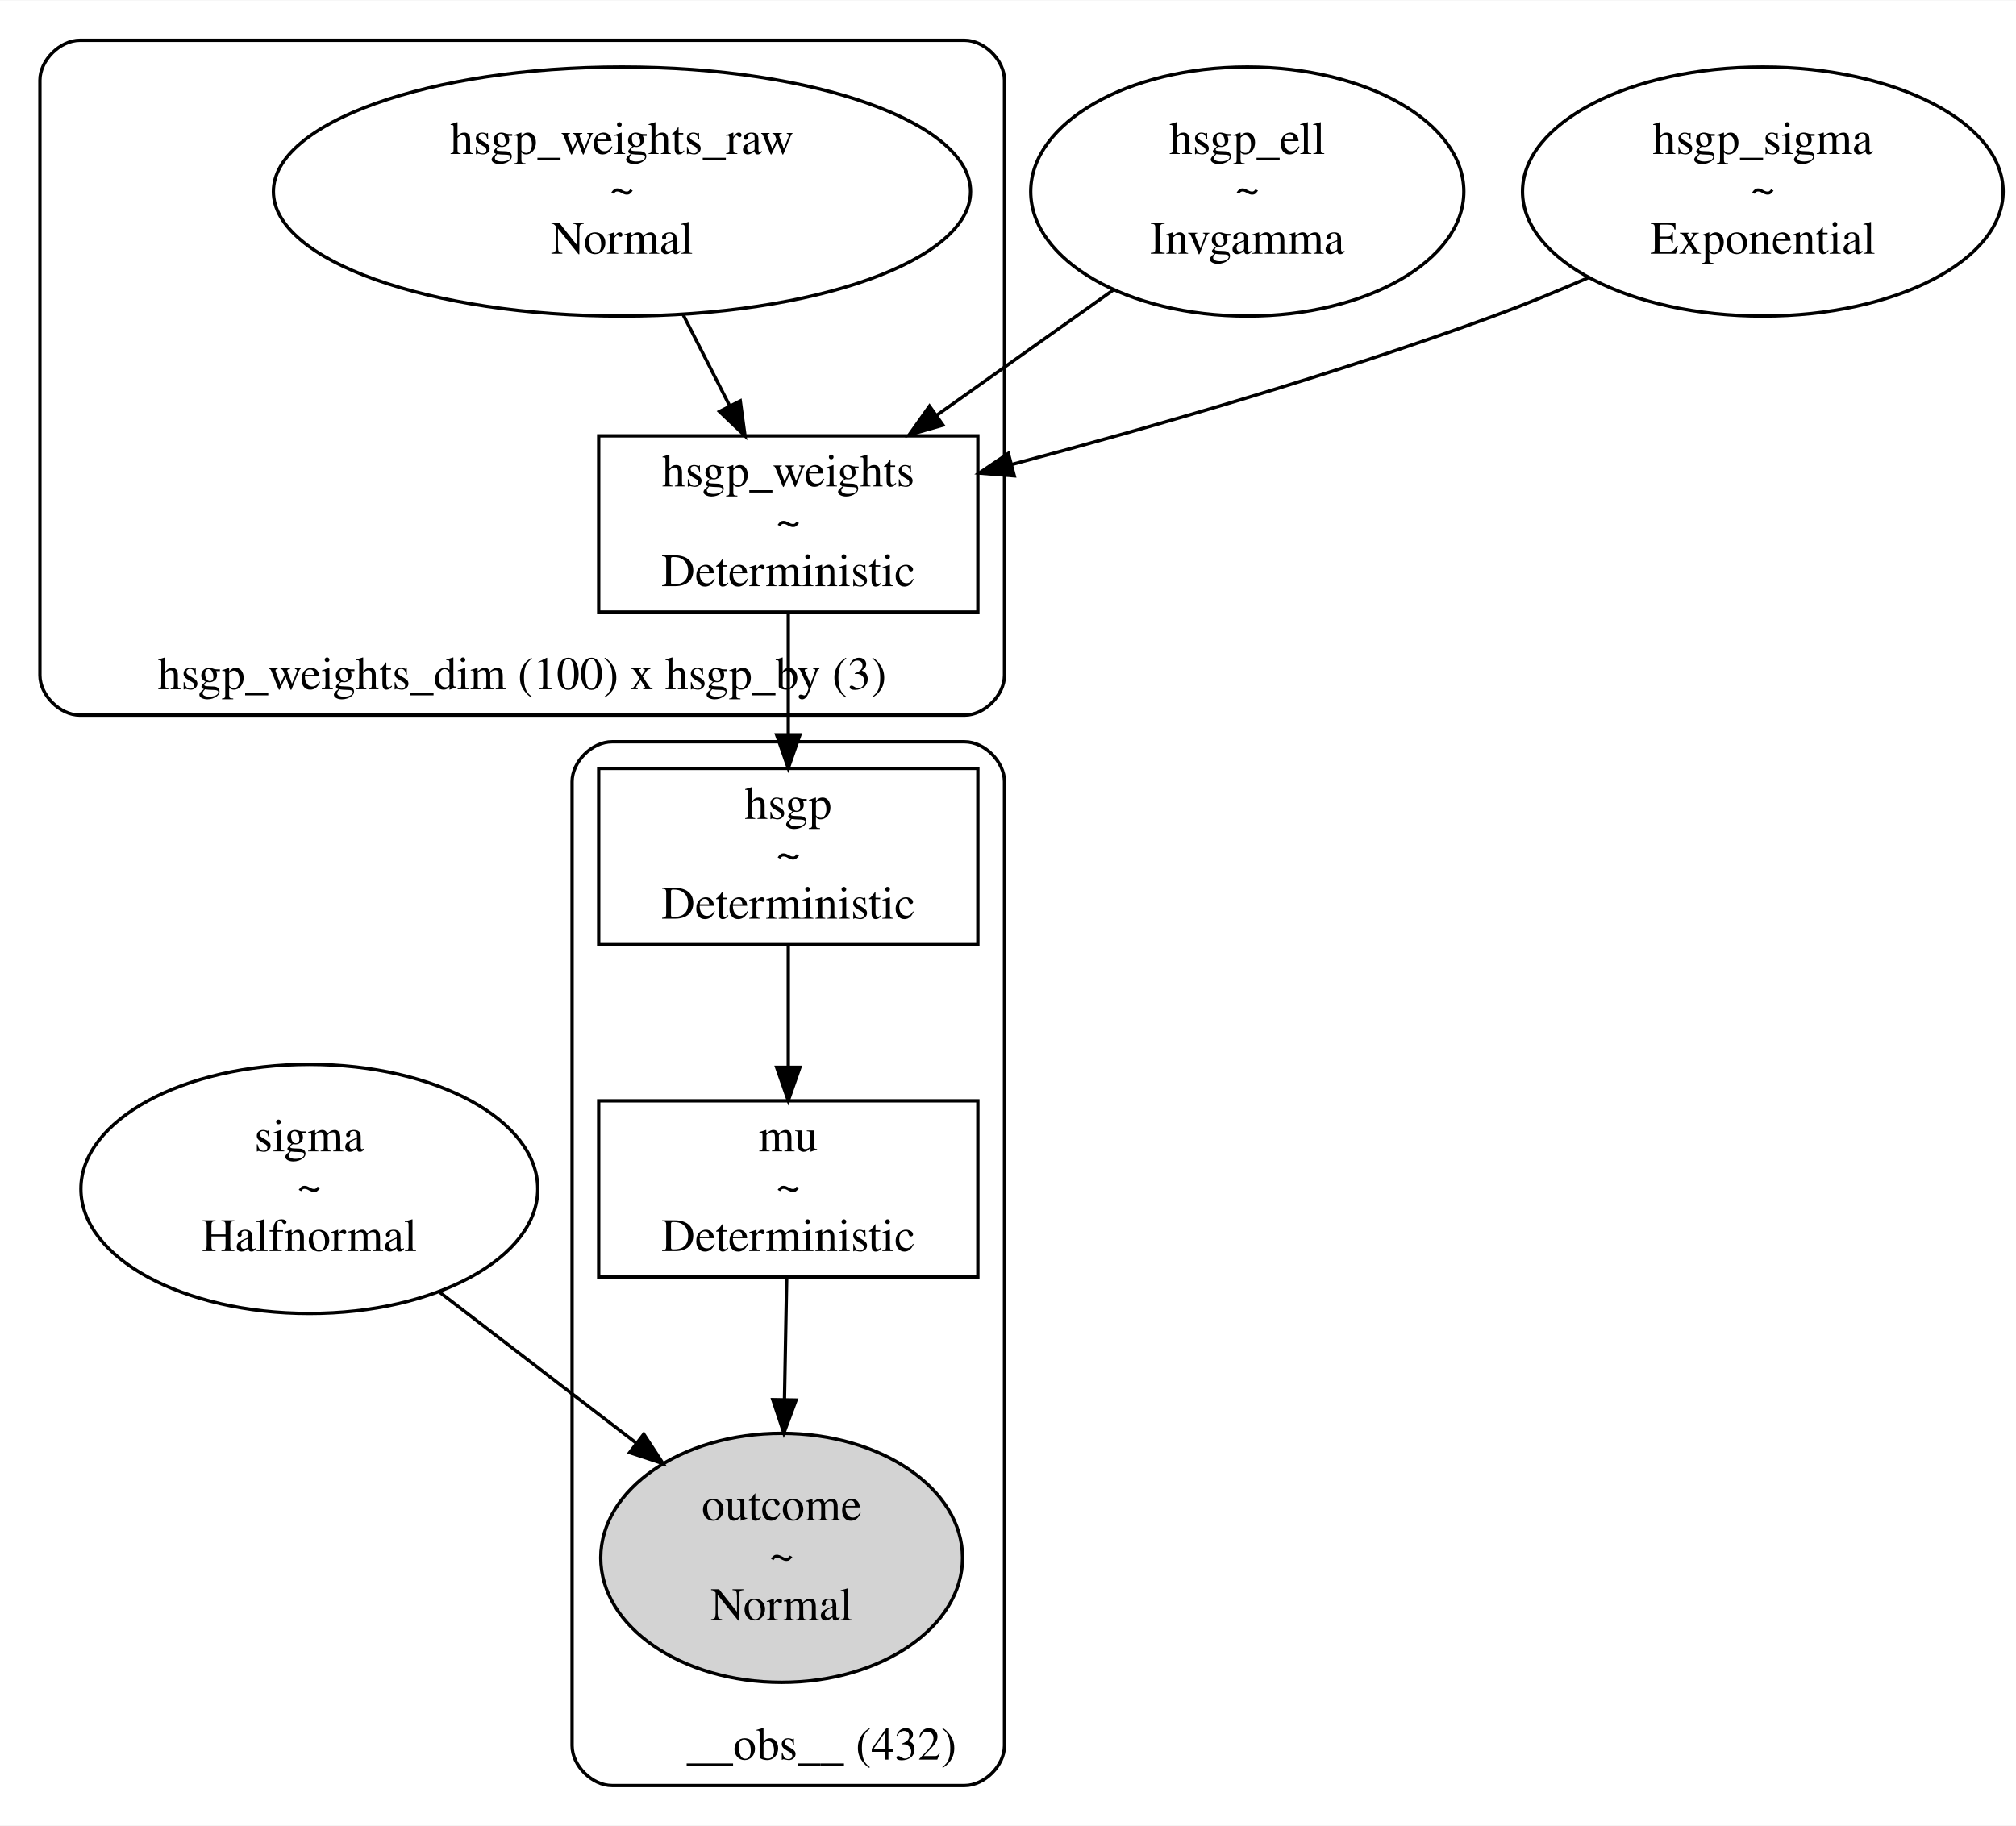
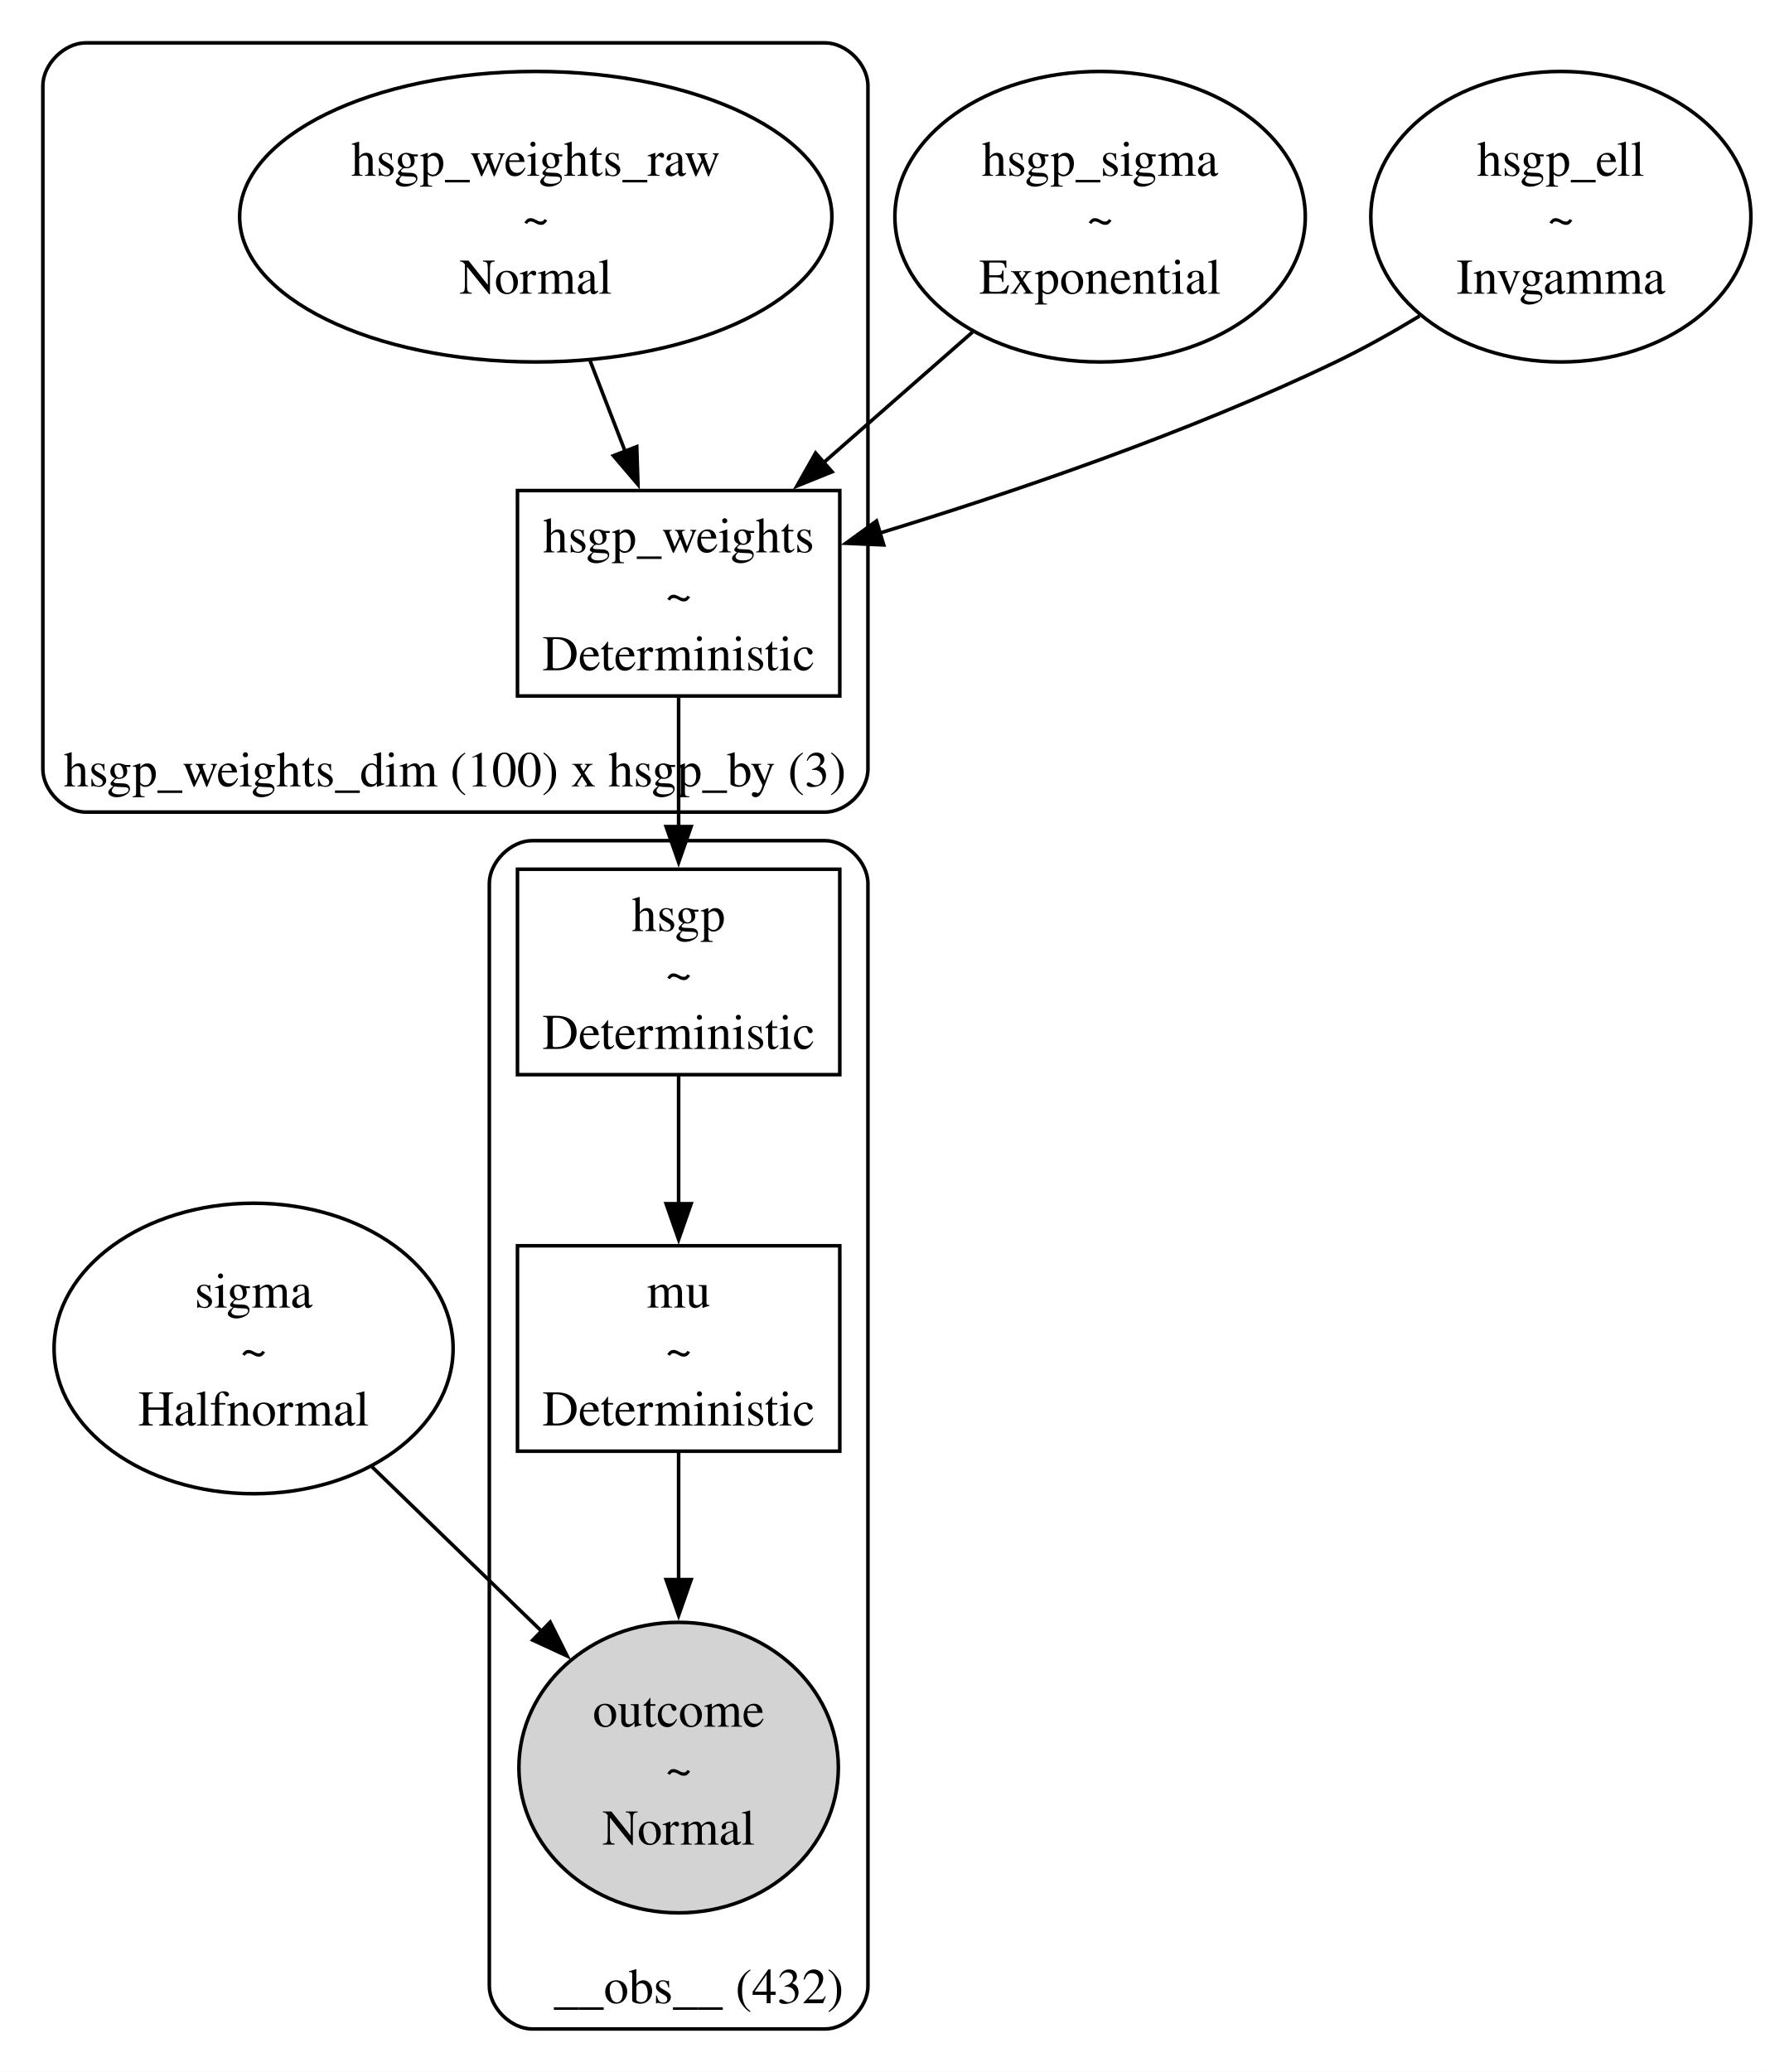
- <svg xmlns="http://www.w3.org/2000/svg" width="606pt" height="549pt" viewBox="0.00 0.00 606.12 548.86">
-   <g id="graph0" class="graph" transform="scale(1 1) rotate(0) translate(4 544.86)">
-     <polygon fill="white" stroke="transparent" points="-4,4 -4,-544.86 602.12,-544.86 602.12,4 -4,4" />
+ <svg xmlns="http://www.w3.org/2000/svg" width="494pt" height="580pt" viewBox="0.00 0.00 494.00 580.00">
+   <g id="graph0" class="graph" transform="scale(1 1) rotate(0) translate(4 575.95)">
+     <polygon fill="white" stroke="none" points="-4,4 -4,-575.95 490.21,-575.95 490.21,4 -4,4" />
    <g id="clust1" class="cluster">
-       <path fill="none" stroke="black" d="M20,-329.91C20,-329.91 286,-329.91 286,-329.91 292,-329.91 298,-335.91 298,-341.91 298,-341.91 298,-520.86 298,-520.86 298,-526.86 292,-532.86 286,-532.86 286,-532.86 20,-532.86 20,-532.86 14,-532.86 8,-526.86 8,-520.86 8,-520.86 8,-341.91 8,-341.91 8,-335.91 14,-329.91 20,-329.91" />
-       <text text-anchor="middle" x="153" y="-337.71" font-family="Times,serif" font-size="14.00">hsgp_weights_dim (100) x hsgp_by (3)</text>
+       <path fill="none" stroke="black" d="M20,-348.63C20,-348.63 227,-348.63 227,-348.63 233,-348.63 239,-354.63 239,-360.63 239,-360.63 239,-551.95 239,-551.95 239,-557.95 233,-563.95 227,-563.95 227,-563.95 20,-563.95 20,-563.95 14,-563.95 8,-557.95 8,-551.95 8,-551.95 8,-360.63 8,-360.63 8,-354.63 14,-348.63 20,-348.63" />
+       <text xml:space="preserve" text-anchor="middle" x="123.38" y="-355.83" font-family="Times,serif" font-size="14.00">hsgp_weights_dim (100) x hsgp_by (3)</text>
    </g>
    <g id="clust2" class="cluster">
-       <path fill="none" stroke="black" d="M180,-8C180,-8 286,-8 286,-8 292,-8 298,-14 298,-20 298,-20 298,-309.91 298,-309.91 298,-315.91 292,-321.91 286,-321.91 286,-321.91 180,-321.91 180,-321.91 174,-321.91 168,-315.91 168,-309.91 168,-309.91 168,-20 168,-20 168,-14 174,-8 180,-8" />
-       <text text-anchor="middle" x="243" y="-15.8" font-family="Times,serif" font-size="14.00">__obs__ (432)</text>
+       <path fill="none" stroke="black" d="M145,-8C145,-8 227,-8 227,-8 233,-8 239,-14 239,-20 239,-20 239,-328.63 239,-328.63 239,-334.63 233,-340.63 227,-340.63 227,-340.63 145,-340.63 145,-340.63 139,-340.63 133,-334.63 133,-328.63 133,-328.63 133,-20 133,-20 133,-14 139,-8 145,-8" />
+       <text xml:space="preserve" text-anchor="middle" x="191.62" y="-15.2" font-family="Times,serif" font-size="14.00">__obs__ (432)</text>
    </g>
    <g id="node1" class="node">
-       <ellipse fill="none" stroke="black" cx="89" cy="-187.43" rx="68.68" ry="37.45" />
-       <text text-anchor="middle" x="89" y="-198.73" font-family="Times,serif" font-size="14.00">sigma</text>
-       <text text-anchor="middle" x="89" y="-183.73" font-family="Times,serif" font-size="14.00">~</text>
-       <text text-anchor="middle" x="89" y="-168.73" font-family="Times,serif" font-size="14.00">Halfnormal</text>
+       <ellipse fill="none" stroke="black" cx="67" cy="-198.48" rx="55.86" ry="40.66" />
+       <text xml:space="preserve" text-anchor="middle" x="67" y="-209.93" font-family="Times,serif" font-size="14.00">sigma</text>
+       <text xml:space="preserve" text-anchor="middle" x="67" y="-193.43" font-family="Times,serif" font-size="14.00">~</text>
+       <text xml:space="preserve" text-anchor="middle" x="67" y="-176.93" font-family="Times,serif" font-size="14.00">Halfnormal</text>
+     </g>
+     <g id="node6" class="node">
+       <ellipse fill="lightgrey" stroke="black" cx="186" cy="-81.16" rx="44.72" ry="40.66" />
+       <text xml:space="preserve" text-anchor="middle" x="186" y="-92.61" font-family="Times,serif" font-size="14.00">outcome</text>
+       <text xml:space="preserve" text-anchor="middle" x="186" y="-76.11" font-family="Times,serif" font-size="14.00">~</text>
+       <text xml:space="preserve" text-anchor="middle" x="186" y="-59.61" font-family="Times,serif" font-size="14.00">Normal</text>
+     </g>
+     <g id="edge6" class="edge">
+       <path fill="none" stroke="black" d="M100.15,-165.35C114.89,-151.07 132.33,-134.17 147.63,-119.34" />
+       <polygon fill="black" stroke="black" points="150.04,-121.87 154.79,-112.4 145.17,-116.85 150.04,-121.87" />
+     </g>
+     <g id="node2" class="node">
+       <ellipse fill="none" stroke="black" cx="304" cy="-515.29" rx="57.45" ry="40.66" />
+       <text xml:space="preserve" text-anchor="middle" x="304" y="-526.74" font-family="Times,serif" font-size="14.00">hsgp_sigma</text>
+       <text xml:space="preserve" text-anchor="middle" x="304" y="-510.24" font-family="Times,serif" font-size="14.00">~</text>
+       <text xml:space="preserve" text-anchor="middle" x="304" y="-493.74" font-family="Times,serif" font-size="14.00">Exponential</text>
+     </g>
+     <g id="node4" class="node">
+       <polygon fill="none" stroke="black" points="231.12,-438.63 140.88,-438.63 140.88,-381.13 231.12,-381.13 231.12,-438.63" />
+       <text xml:space="preserve" text-anchor="middle" x="186" y="-421.33" font-family="Times,serif" font-size="14.00">hsgp_weights</text>
+       <text xml:space="preserve" text-anchor="middle" x="186" y="-404.83" font-family="Times,serif" font-size="14.00">~</text>
+       <text xml:space="preserve" text-anchor="middle" x="186" y="-388.33" font-family="Times,serif" font-size="14.00">Deterministic</text>
+     </g>
+     <g id="edge1" class="edge">
+       <path fill="none" stroke="black" d="M268.28,-482.99C255.14,-471.48 240.18,-458.36 226.65,-446.5" />
+       <polygon fill="black" stroke="black" points="228.96,-443.88 219.13,-439.92 224.35,-449.14 228.96,-443.88" />
+     </g>
+     <g id="node3" class="node">
+       <ellipse fill="none" stroke="black" cx="433" cy="-515.29" rx="53.21" ry="40.66" />
+       <text xml:space="preserve" text-anchor="middle" x="433" y="-526.74" font-family="Times,serif" font-size="14.00">hsgp_ell</text>
+       <text xml:space="preserve" text-anchor="middle" x="433" y="-510.24" font-family="Times,serif" font-size="14.00">~</text>
+       <text xml:space="preserve" text-anchor="middle" x="433" y="-493.74" font-family="Times,serif" font-size="14.00">Invgamma</text>
+     </g>
+     <g id="edge3" class="edge">
+       <path fill="none" stroke="black" d="M393.45,-487.49C385.84,-482.89 377.81,-478.38 370,-474.63 328.53,-454.72 279.16,-437.97 242.01,-426.64" />
+       <polygon fill="black" stroke="black" points="243.42,-423.41 232.83,-423.88 241.4,-430.11 243.42,-423.41" />
+     </g>
+     <g id="node7" class="node">
+       <polygon fill="none" stroke="black" points="231.12,-332.63 140.88,-332.63 140.88,-275.13 231.12,-275.13 231.12,-332.63" />
+       <text xml:space="preserve" text-anchor="middle" x="186" y="-315.33" font-family="Times,serif" font-size="14.00">hsgp</text>
+       <text xml:space="preserve" text-anchor="middle" x="186" y="-298.83" font-family="Times,serif" font-size="14.00">~</text>
+       <text xml:space="preserve" text-anchor="middle" x="186" y="-282.33" font-family="Times,serif" font-size="14.00">Deterministic</text>
+     </g>
+     <g id="edge4" class="edge">
+       <path fill="none" stroke="black" d="M186,-380.74C186,-369.53 186,-356.42 186,-344.29" />
+       <polygon fill="black" stroke="black" points="189.5,-344.56 186,-334.56 182.5,-344.56 189.5,-344.56" />
+     </g>
+     <g id="node5" class="node">
+       <ellipse fill="none" stroke="black" cx="146" cy="-515.29" rx="82.91" ry="40.66" />
+       <text xml:space="preserve" text-anchor="middle" x="146" y="-526.74" font-family="Times,serif" font-size="14.00">hsgp_weights_raw</text>
+       <text xml:space="preserve" text-anchor="middle" x="146" y="-510.24" font-family="Times,serif" font-size="14.00">~</text>
+       <text xml:space="preserve" text-anchor="middle" x="146" y="-493.74" font-family="Times,serif" font-size="14.00">Normal</text>
+     </g>
+     <g id="edge2" class="edge">
+       <path fill="none" stroke="black" d="M161.24,-474.9C164.46,-466.57 167.86,-457.78 171.07,-449.48" />
+       <polygon fill="black" stroke="black" points="174.27,-450.92 174.61,-440.33 167.74,-448.39 174.27,-450.92" />
    </g>
    <g id="node8" class="node">
-       <ellipse fill="lightgrey" stroke="black" cx="231" cy="-76.48" rx="54.39" ry="37.45" />
-       <text text-anchor="middle" x="231" y="-87.78" font-family="Times,serif" font-size="14.00">outcome</text>
-       <text text-anchor="middle" x="231" y="-72.78" font-family="Times,serif" font-size="14.00">~</text>
-       <text text-anchor="middle" x="231" y="-57.78" font-family="Times,serif" font-size="14.00">Normal</text>
-     </g>
-     <g id="edge6" class="edge">
-       <path fill="none" stroke="black" d="M128.18,-156.37C146.48,-142.32 168.35,-125.55 187.2,-111.08" />
-       <polygon fill="black" stroke="black" points="189.55,-113.69 195.35,-104.83 185.29,-108.14 189.55,-113.69" />
-     </g>
-     <g id="node2" class="node">
-       <ellipse fill="none" stroke="black" cx="371" cy="-487.38" rx="65.11" ry="37.45" />
-       <text text-anchor="middle" x="371" y="-498.68" font-family="Times,serif" font-size="14.00">hsgp_ell</text>
-       <text text-anchor="middle" x="371" y="-483.68" font-family="Times,serif" font-size="14.00">~</text>
-       <text text-anchor="middle" x="371" y="-468.68" font-family="Times,serif" font-size="14.00">Invgamma</text>
-     </g>
-     <g id="node4" class="node">
-       <polygon fill="none" stroke="black" points="290,-413.91 176,-413.91 176,-360.91 290,-360.91 290,-413.91" />
-       <text text-anchor="middle" x="233" y="-398.71" font-family="Times,serif" font-size="14.00">hsgp_weights</text>
-       <text text-anchor="middle" x="233" y="-383.71" font-family="Times,serif" font-size="14.00">~</text>
-       <text text-anchor="middle" x="233" y="-368.71" font-family="Times,serif" font-size="14.00">Deterministic</text>
-     </g>
-     <g id="edge1" class="edge">
-       <path fill="none" stroke="black" d="M330.71,-457.78C314.03,-445.94 294.62,-432.16 277.52,-420.02" />
-       <polygon fill="black" stroke="black" points="279.51,-417.14 269.33,-414.2 275.46,-422.85 279.51,-417.14" />
-     </g>
-     <g id="node3" class="node">
-       <ellipse fill="none" stroke="black" cx="526" cy="-487.38" rx="72.25" ry="37.45" />
-       <text text-anchor="middle" x="526" y="-498.68" font-family="Times,serif" font-size="14.00">hsgp_sigma</text>
-       <text text-anchor="middle" x="526" y="-483.68" font-family="Times,serif" font-size="14.00">~</text>
-       <text text-anchor="middle" x="526" y="-468.68" font-family="Times,serif" font-size="14.00">Exponential</text>
-     </g>
-     <g id="edge2" class="edge">
-       <path fill="none" stroke="black" d="M473.72,-461.55C464.26,-457.43 454.41,-453.37 445,-449.91 397.39,-432.38 342.33,-416.53 300.25,-405.32" />
-       <polygon fill="black" stroke="black" points="300.95,-401.88 290.39,-402.71 299.16,-408.65 300.95,-401.88" />
-     </g>
-     <g id="node6" class="node">
-       <polygon fill="none" stroke="black" points="290,-313.91 176,-313.91 176,-260.91 290,-260.91 290,-313.91" />
-       <text text-anchor="middle" x="233" y="-298.71" font-family="Times,serif" font-size="14.00">hsgp</text>
-       <text text-anchor="middle" x="233" y="-283.71" font-family="Times,serif" font-size="14.00">~</text>
-       <text text-anchor="middle" x="233" y="-268.71" font-family="Times,serif" font-size="14.00">Deterministic</text>
-     </g>
-     <g id="edge4" class="edge">
-       <path fill="none" stroke="black" d="M233,-360.66C233,-349.52 233,-336.29 233,-324.21" />
-       <polygon fill="black" stroke="black" points="236.5,-323.98 233,-313.98 229.5,-323.98 236.5,-323.98" />
-     </g>
-     <g id="node5" class="node">
-       <ellipse fill="none" stroke="black" cx="183" cy="-487.38" rx="104.8" ry="37.45" />
-       <text text-anchor="middle" x="183" y="-498.68" font-family="Times,serif" font-size="14.00">hsgp_weights_raw</text>
-       <text text-anchor="middle" x="183" y="-483.68" font-family="Times,serif" font-size="14.00">~</text>
-       <text text-anchor="middle" x="183" y="-468.68" font-family="Times,serif" font-size="14.00">Normal</text>
-     </g>
-     <g id="edge3" class="edge">
-       <path fill="none" stroke="black" d="M201.33,-450.46C205.93,-441.46 210.84,-431.83 215.4,-422.9" />
-       <polygon fill="black" stroke="black" points="218.56,-424.41 219.99,-413.91 212.32,-421.22 218.56,-424.41" />
-     </g>
-     <g id="node7" class="node">
-       <polygon fill="none" stroke="black" points="290,-213.93 176,-213.93 176,-160.93 290,-160.93 290,-213.93" />
-       <text text-anchor="middle" x="233" y="-198.73" font-family="Times,serif" font-size="14.00">mu</text>
-       <text text-anchor="middle" x="233" y="-183.73" font-family="Times,serif" font-size="14.00">~</text>
-       <text text-anchor="middle" x="233" y="-168.73" font-family="Times,serif" font-size="14.00">Deterministic</text>
+       <polygon fill="none" stroke="black" points="231.12,-227.23 140.88,-227.23 140.88,-169.73 231.12,-169.73 231.12,-227.23" />
+       <text xml:space="preserve" text-anchor="middle" x="186" y="-209.93" font-family="Times,serif" font-size="14.00">mu</text>
+       <text xml:space="preserve" text-anchor="middle" x="186" y="-193.43" font-family="Times,serif" font-size="14.00">~</text>
+       <text xml:space="preserve" text-anchor="middle" x="186" y="-176.93" font-family="Times,serif" font-size="14.00">Deterministic</text>
    </g>
    <g id="edge5" class="edge">
-       <path fill="none" stroke="black" d="M233,-260.66C233,-249.53 233,-236.3 233,-224.23" />
-       <polygon fill="black" stroke="black" points="236.5,-224 233,-214 229.5,-224 236.5,-224" />
+       <path fill="none" stroke="black" d="M186,-274.9C186,-263.75 186,-250.72 186,-238.66" />
+       <polygon fill="black" stroke="black" points="189.5,-239 186,-229 182.5,-239 189.5,-239" />
    </g>
    <g id="edge7" class="edge">
-       <path fill="none" stroke="black" d="M232.53,-160.89C232.33,-149.98 232.09,-136.89 231.86,-124.35" />
-       <polygon fill="black" stroke="black" points="235.35,-123.94 231.67,-114 228.35,-124.06 235.35,-123.94" />
+       <path fill="none" stroke="black" d="M186,-169.27C186,-158.44 186,-145.73 186,-133.41" />
+       <polygon fill="black" stroke="black" points="189.5,-133.78 186,-123.78 182.5,-133.78 189.5,-133.78" />
    </g>
  </g>
</svg>
